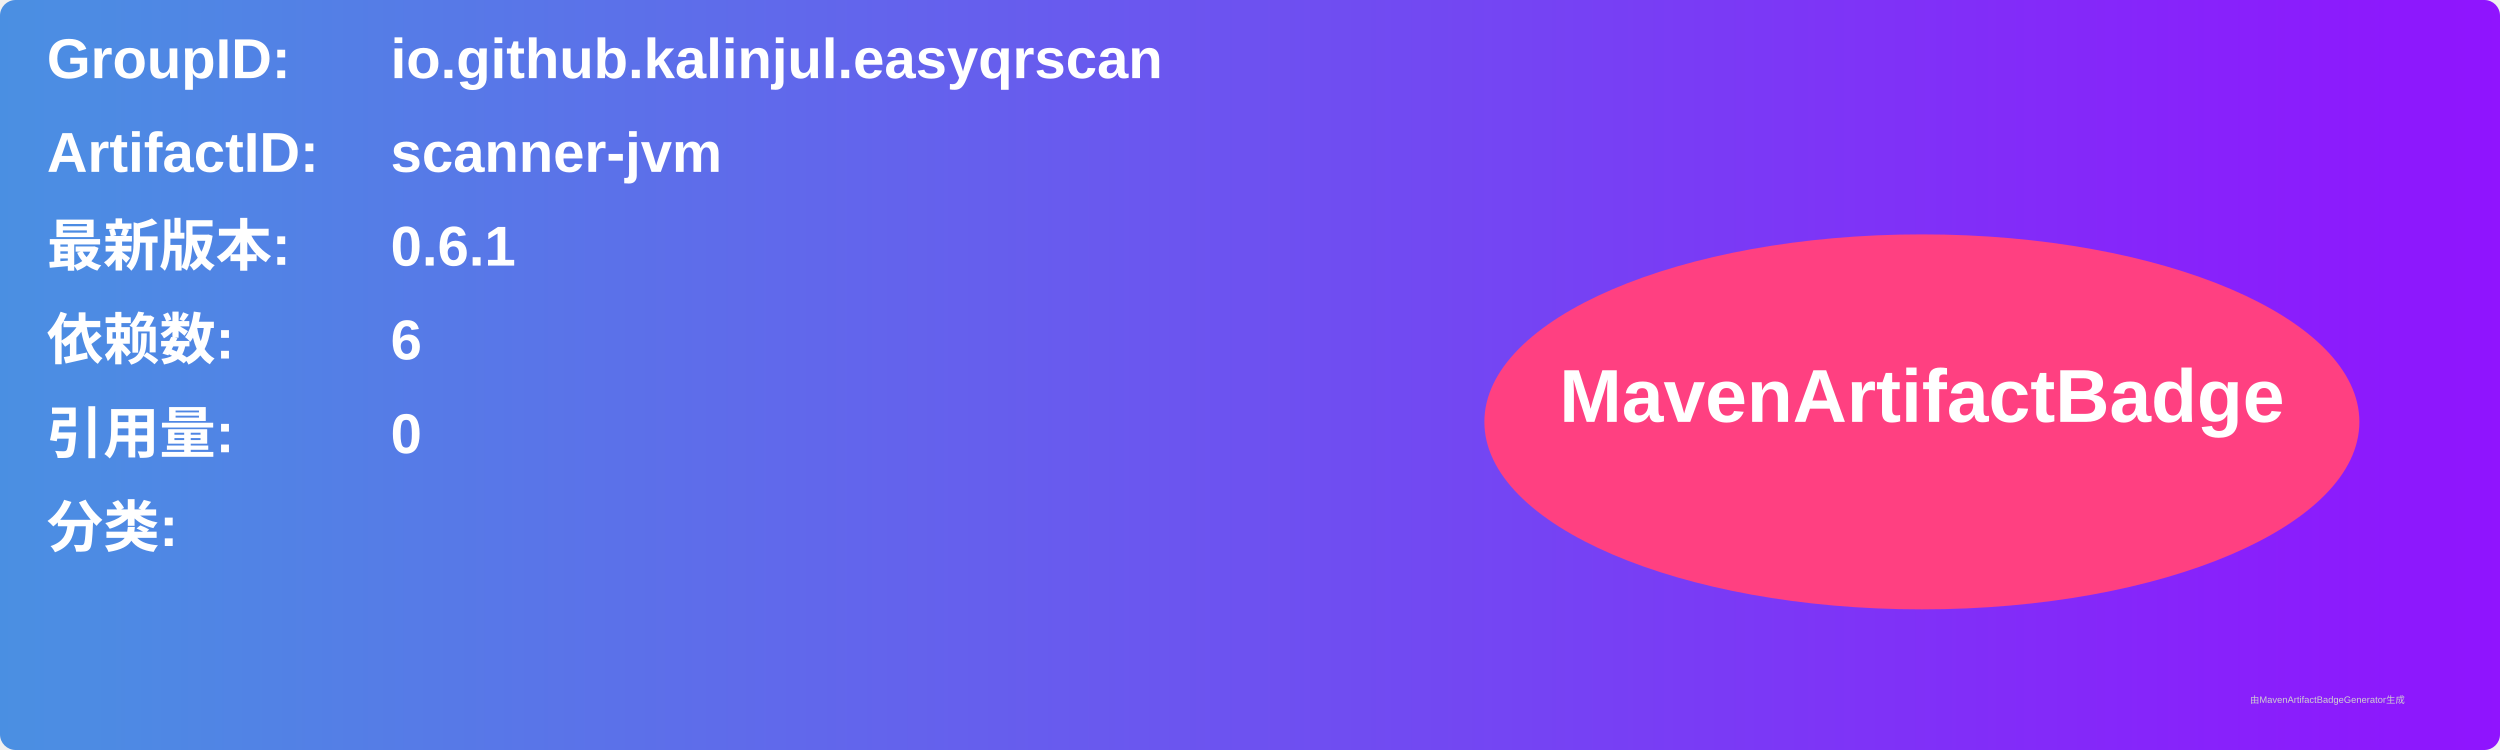
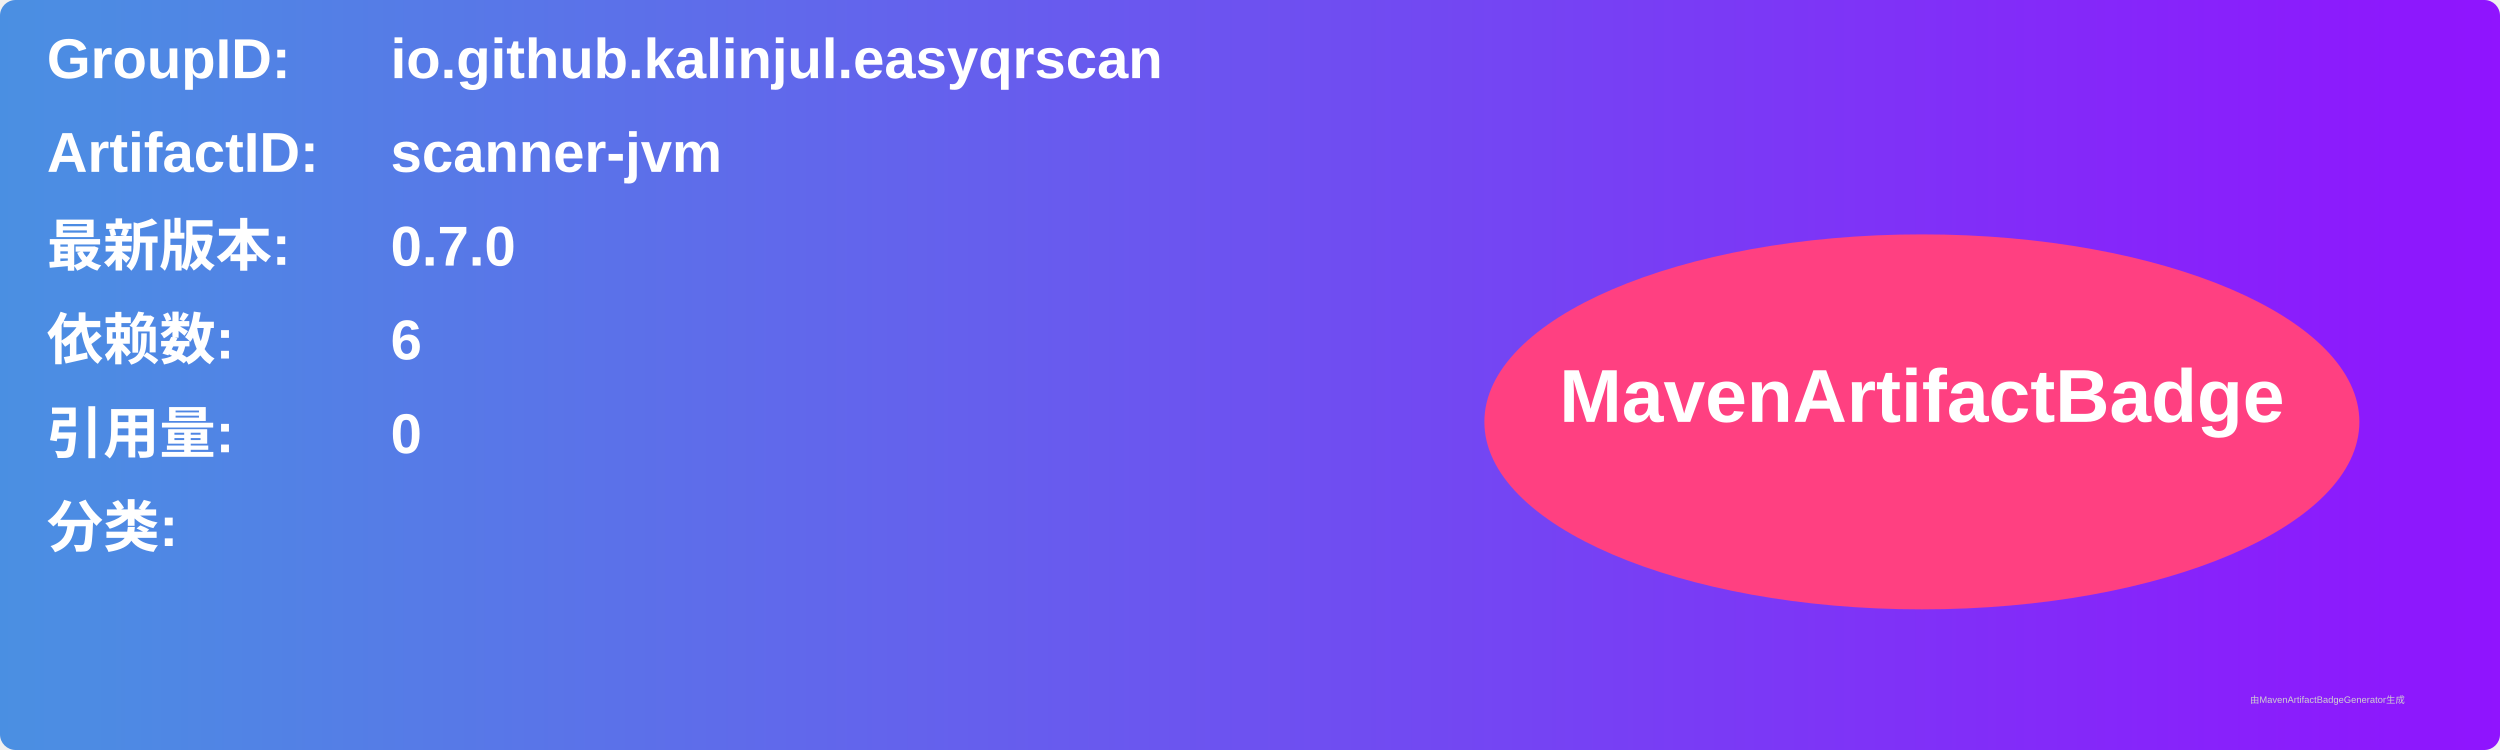
<svg xmlns="http://www.w3.org/2000/svg" width="800" height="240" viewBox="0 0 800 240">
  <linearGradient id="grad" x1="0%" y1="0%" x2="100%" y2="0%">
    <stop offset="0%" stop-color="#4a90e2" />
    <stop offset="100%" stop-color="#9013fe" />
  </linearGradient>
  <rect width="100%" height="100%" rx="5" ry="5" fill="url(#grad)" />
  <g transform="translate(15, 15)">
    <text x="0" y="10" font-family="Arial" font-size="18" fill="white" font-weight="bold" width="260">GroupID:</text>
    <text x="110" y="10" font-family="Arial" font-size="18" fill="white" font-weight="bold" width="460">io.github.kalinjul.easyqrscan</text>
    <text x="0" y="40" font-family="Arial" font-size="18" fill="white" font-weight="bold" width="260">ArtifactID:</text>
    <text x="110" y="40" font-family="Arial" font-size="18" fill="white" font-weight="bold" width="460">scanner-jvm</text>
    <text x="0" y="70" font-family="Arial" font-size="18" fill="white" font-weight="bold">最新版本:</text>
    <text x="110" y="70" font-family="Arial" font-size="18" fill="white" font-weight="bold">
-       <tspan font-weight="bold">0.6.1</tspan>
+       <tspan font-weight="bold">0.7.0</tspan>
    </text>
    <text x="0" y="100" font-family="Arial" font-size="18" fill="white" font-weight="bold">依赖数: </text>
    <text x="110" y="100" font-family="Arial" font-size="18" fill="white">
      <tspan font-weight="bold">6</tspan>
    </text>
    <text x="0" y="130" font-family="Arial" font-size="18" fill="white" font-weight="bold">引用量: </text>
    <text x="110" y="130" font-family="Arial" font-size="18" fill="white">
      <tspan font-weight="bold">0</tspan>
    </text>
    <text x="0" y="160" font-family="Arial" font-size="18" fill="white" font-weight="bold">分类:</text>
    <text x="10" y="190" font-family="Arial" font-size="10" fill="white">
      <tspan font-weight="bold" />
    </text>
    <ellipse cx="600" cy="120" rx="140" ry="60" fill="#ff4081" />
    <text x="600" y="120" text-anchor="middle" font-family="Arial" font-size="24" fill="white" font-weight="bold">MavenArtifactBadge</text>
  </g>
  <text x="720" y="225" font-family="Arial" font-size="3" fill="#d0d0d0">由MavenArtifactBadgeGenerator生成</text>
</svg>
